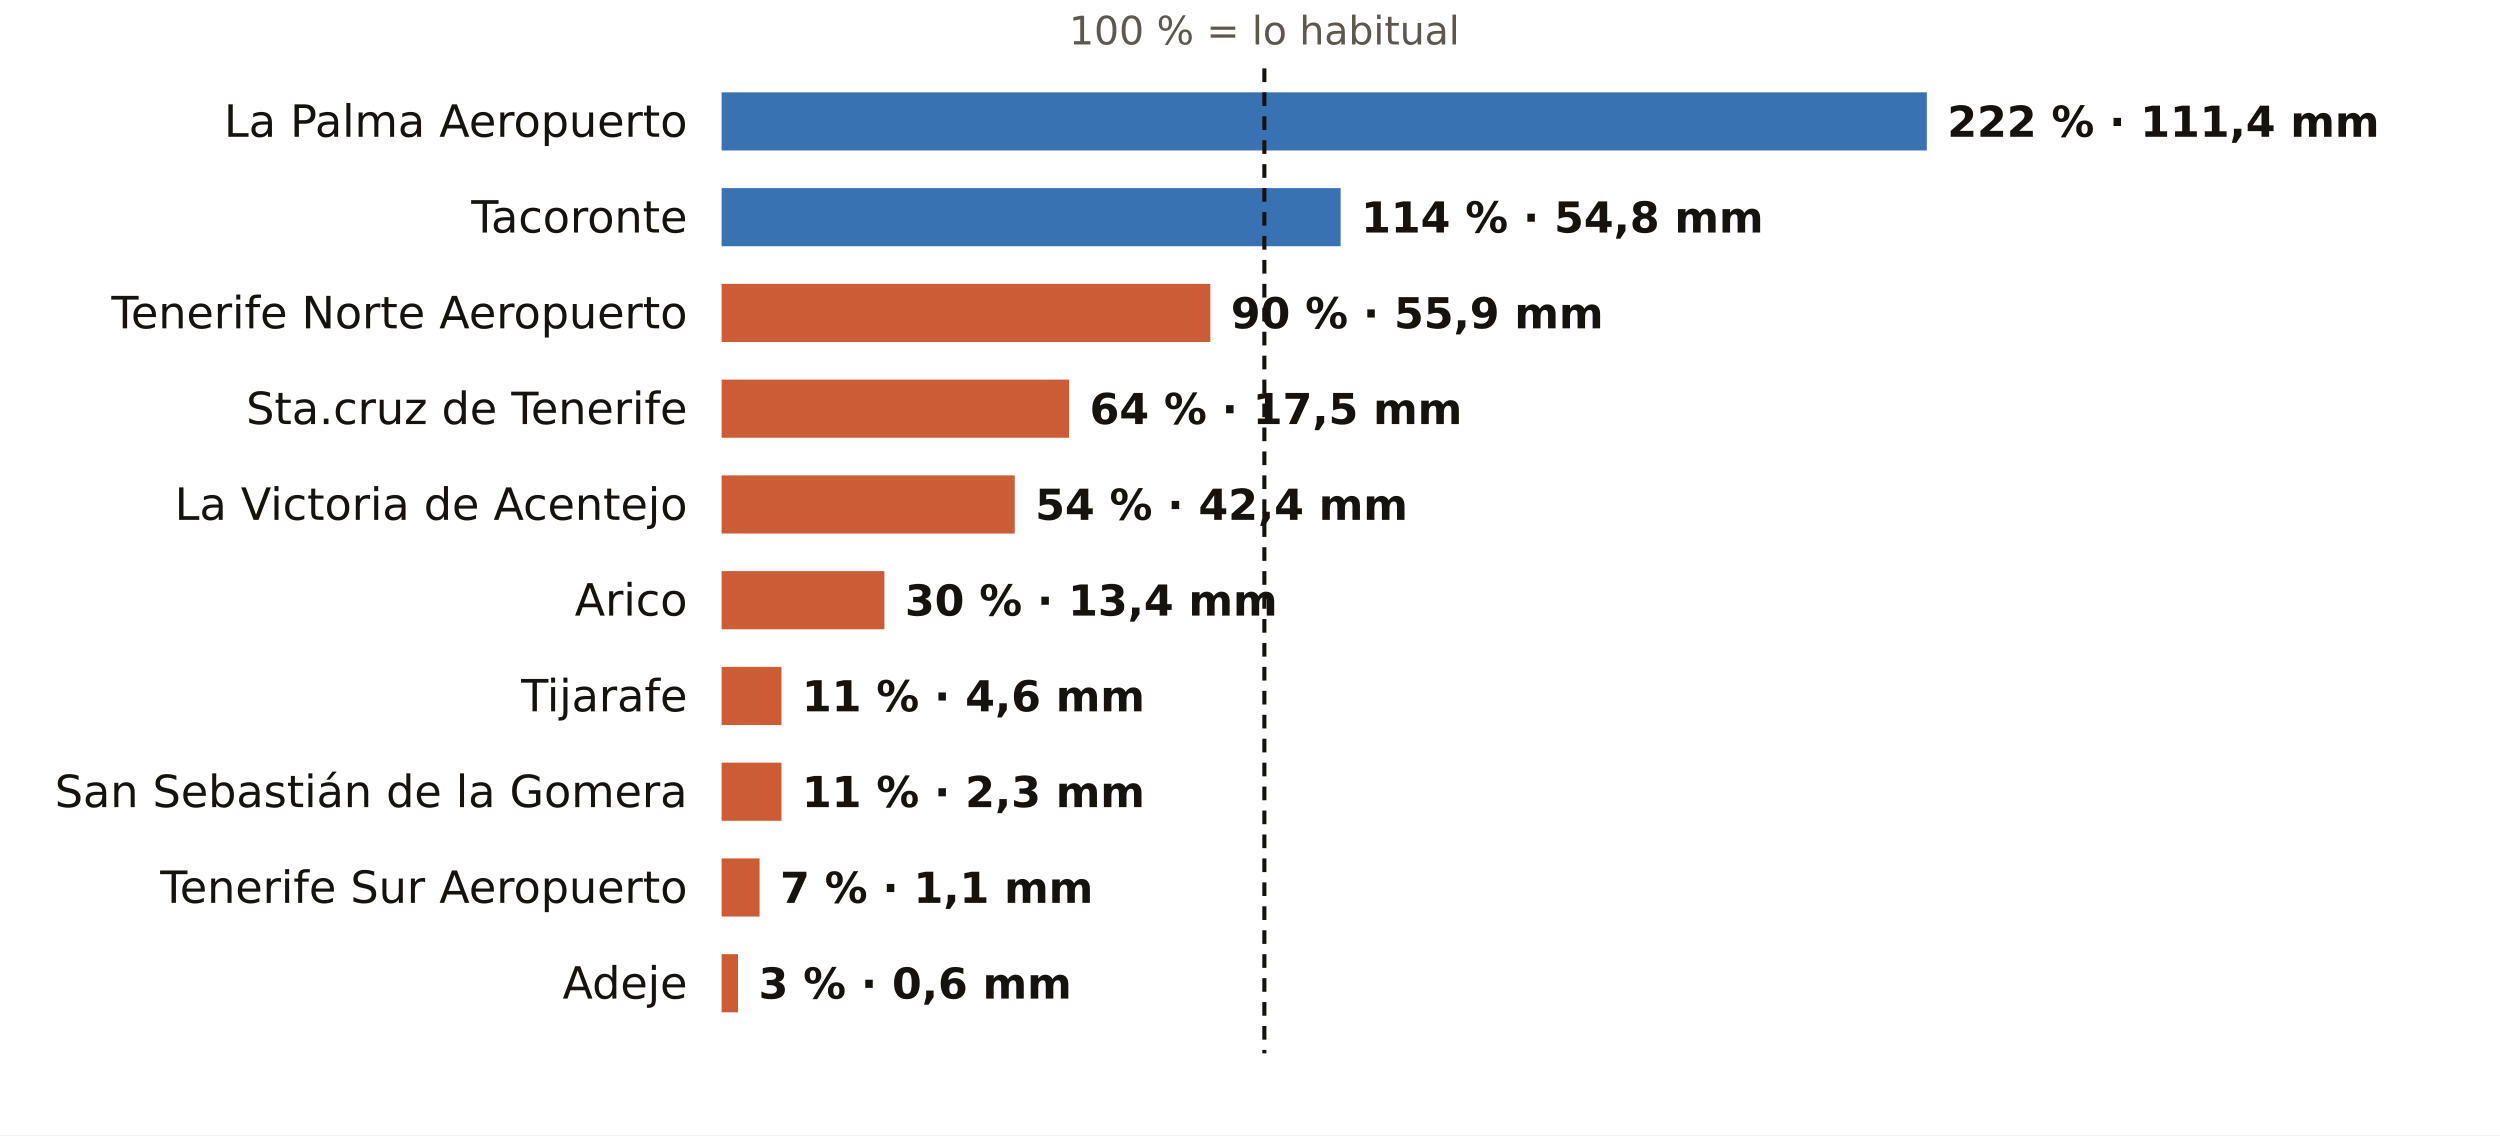
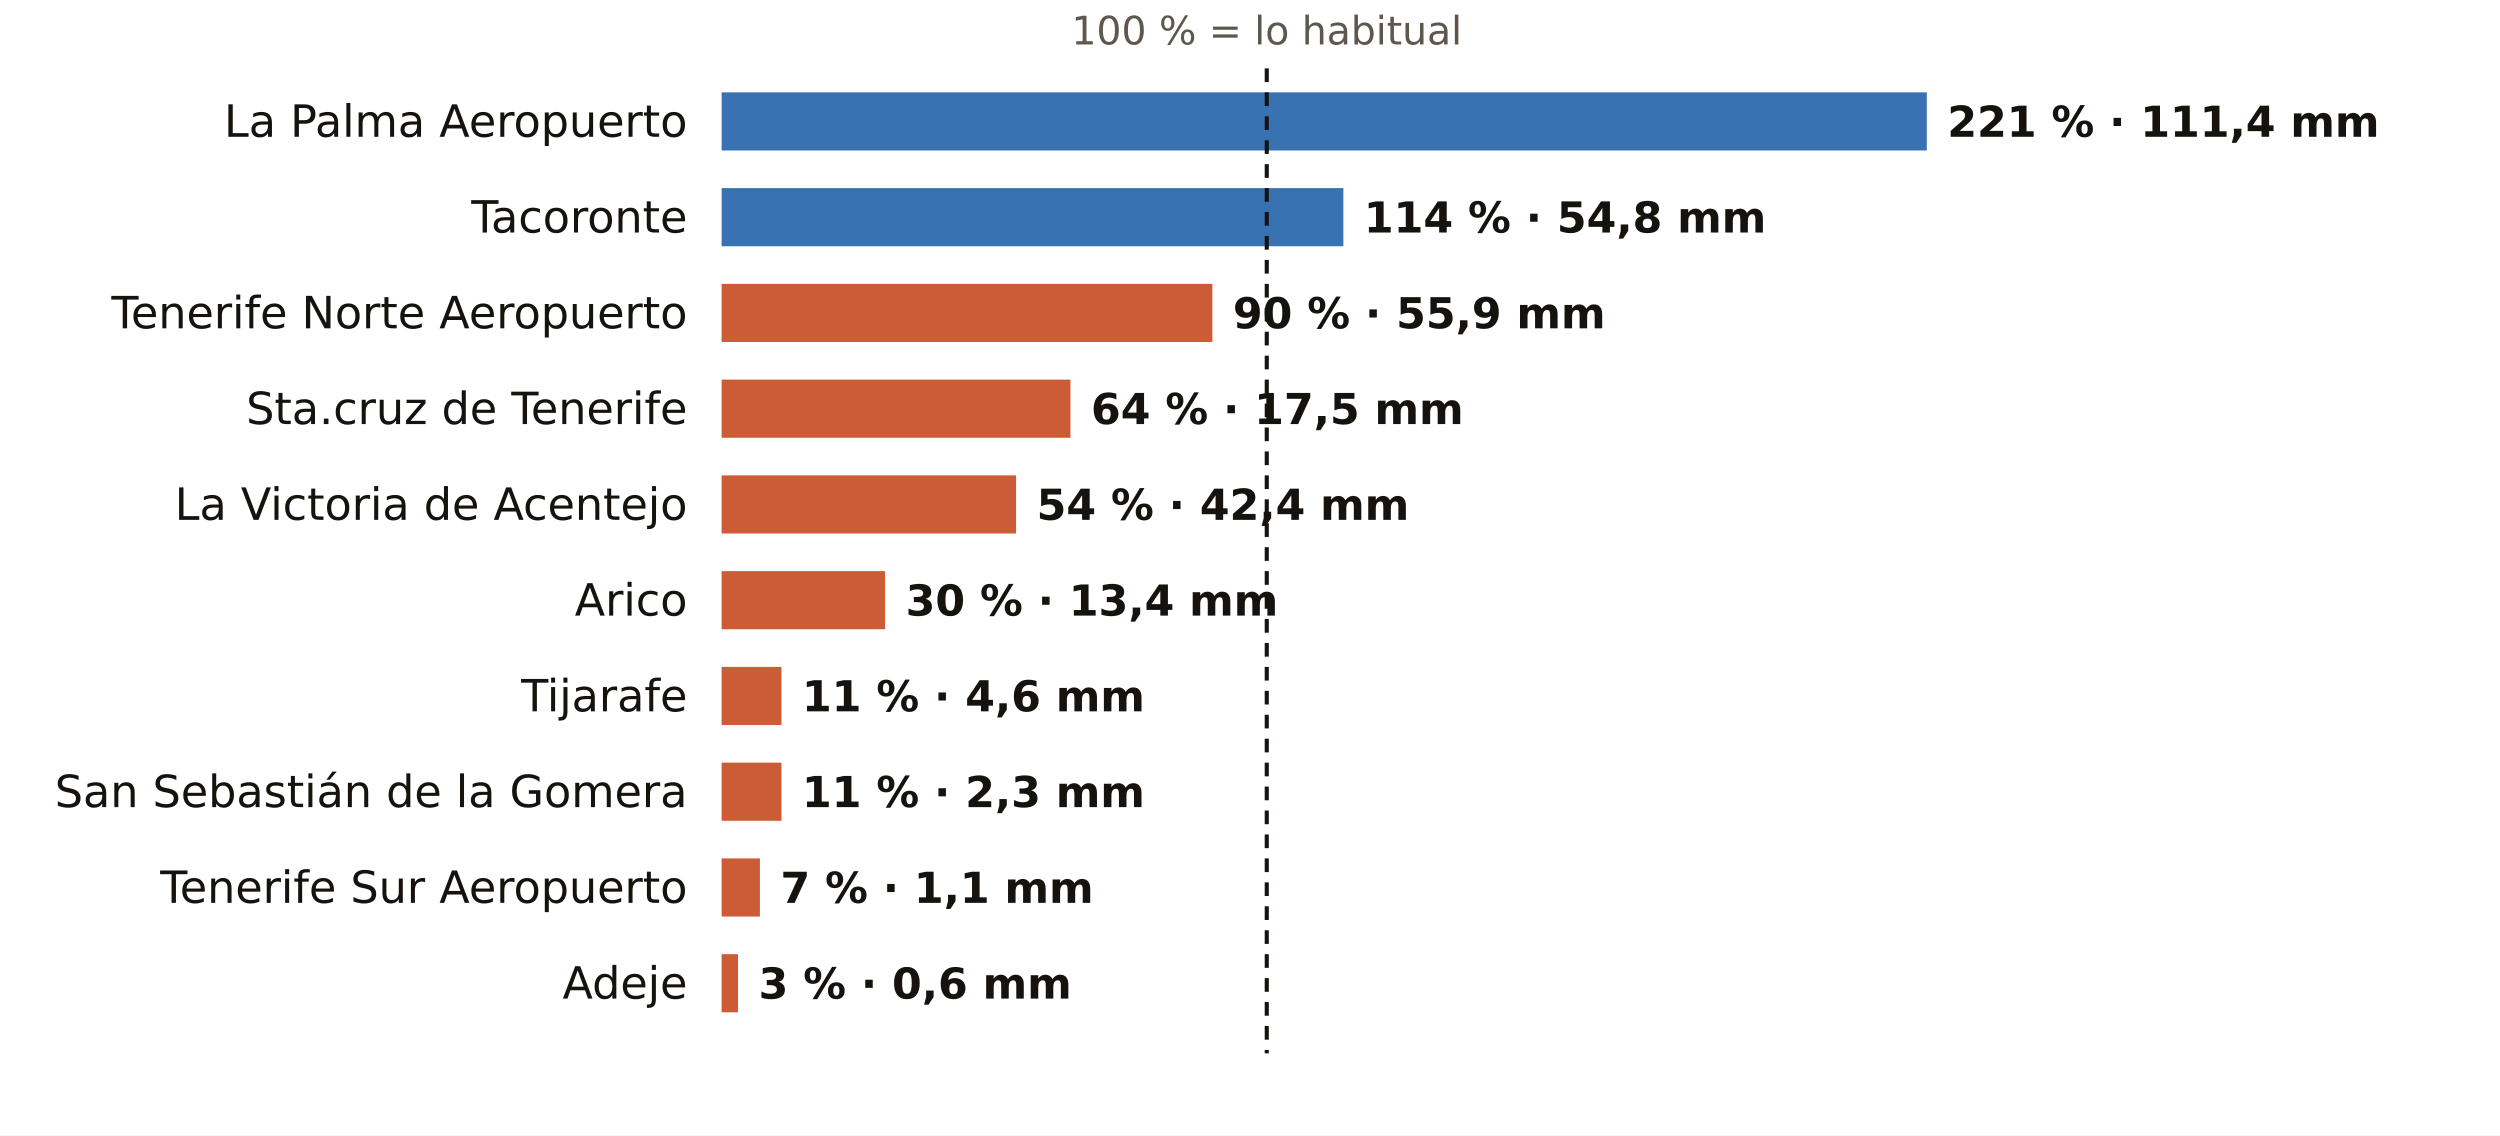
<svg xmlns="http://www.w3.org/2000/svg" viewBox="0 0 731 332" width="731" height="332" role="img" aria-label="El otoño en los pluviómetros de AEMET de Santa Cruz de Tenerife: % de lo habitual">
  <rect width="731" height="332" fill="#FFFFFF" />
-   <text x="369.7" y="13.0" font-size="11.5" fill="#5E574E" text-anchor="middle" font-weight="400" font-family="Public Sans, DejaVu Sans, Arial, sans-serif">100 % = lo habitual</text>
+   <text x="370.4" y="13.0" font-size="11.5" fill="#5E574E" text-anchor="middle" font-weight="400" font-family="Public Sans, DejaVu Sans, Arial, sans-serif">100 % = lo habitual</text>
  <text x="201.0" y="40.0" font-size="13" fill="#16130F" text-anchor="end" font-weight="500" font-family="Public Sans, DejaVu Sans, Arial, sans-serif">La Palma Aeropuerto</text>
  <rect x="211" y="27" width="352.4" height="17" fill="#1F5FA8" opacity="0.88" />
-   <text x="569.4" y="40.0" font-size="12.5" fill="#16130F" text-anchor="start" font-weight="600" font-family="Public Sans, DejaVu Sans, Arial, sans-serif">222 % · 111,4 mm</text>
+   <text x="569.4" y="40.0" font-size="12.5" fill="#16130F" text-anchor="start" font-weight="600" font-family="Public Sans, DejaVu Sans, Arial, sans-serif">221 % · 111,4 mm</text>
  <text x="201.0" y="68.0" font-size="13" fill="#16130F" text-anchor="end" font-weight="500" font-family="Public Sans, DejaVu Sans, Arial, sans-serif">Tacoronte</text>
-   <rect x="211" y="55" width="181.0" height="17" fill="#1F5FA8" opacity="0.88" />
-   <text x="398.0" y="68.0" font-size="12.5" fill="#16130F" text-anchor="start" font-weight="600" font-family="Public Sans, DejaVu Sans, Arial, sans-serif">114 % · 54,8 mm</text>
+   <rect x="211" y="55" width="181.8" height="17" fill="#1F5FA8" opacity="0.88" />
+   <text x="398.8" y="68.0" font-size="12.5" fill="#16130F" text-anchor="start" font-weight="600" font-family="Public Sans, DejaVu Sans, Arial, sans-serif">114 % · 54,8 mm</text>
  <text x="201.0" y="96.0" font-size="13" fill="#16130F" text-anchor="end" font-weight="500" font-family="Public Sans, DejaVu Sans, Arial, sans-serif">Tenerife Norte Aeropuerto</text>
-   <rect x="211" y="83" width="142.9" height="17" fill="#C4461A" opacity="0.88" />
-   <text x="359.9" y="96.0" font-size="12.5" fill="#16130F" text-anchor="start" font-weight="600" font-family="Public Sans, DejaVu Sans, Arial, sans-serif">90 % · 55,9 mm</text>
+   <rect x="211" y="83" width="143.5" height="17" fill="#C4461A" opacity="0.88" />
+   <text x="360.5" y="96.0" font-size="12.5" fill="#16130F" text-anchor="start" font-weight="600" font-family="Public Sans, DejaVu Sans, Arial, sans-serif">90 % · 55,9 mm</text>
  <text x="201.0" y="124.0" font-size="13" fill="#16130F" text-anchor="end" font-weight="500" font-family="Public Sans, DejaVu Sans, Arial, sans-serif">Sta.cruz de Tenerife</text>
-   <rect x="211" y="111" width="101.6" height="17" fill="#C4461A" opacity="0.88" />
-   <text x="318.6" y="124.0" font-size="12.5" fill="#16130F" text-anchor="start" font-weight="600" font-family="Public Sans, DejaVu Sans, Arial, sans-serif">64 % · 17,5 mm</text>
+   <rect x="211" y="111" width="102.0" height="17" fill="#C4461A" opacity="0.88" />
+   <text x="319.0" y="124.0" font-size="12.5" fill="#16130F" text-anchor="start" font-weight="600" font-family="Public Sans, DejaVu Sans, Arial, sans-serif">64 % · 17,5 mm</text>
  <text x="201.0" y="152.0" font-size="13" fill="#16130F" text-anchor="end" font-weight="500" font-family="Public Sans, DejaVu Sans, Arial, sans-serif">La Victoria de Acentejo</text>
-   <rect x="211" y="139" width="85.7" height="17" fill="#C4461A" opacity="0.88" />
-   <text x="302.7" y="152.0" font-size="12.5" fill="#16130F" text-anchor="start" font-weight="600" font-family="Public Sans, DejaVu Sans, Arial, sans-serif">54 % · 42,4 mm</text>
+   <rect x="211" y="139" width="86.1" height="17" fill="#C4461A" opacity="0.88" />
+   <text x="303.1" y="152.0" font-size="12.5" fill="#16130F" text-anchor="start" font-weight="600" font-family="Public Sans, DejaVu Sans, Arial, sans-serif">54 % · 42,4 mm</text>
  <text x="201.0" y="180.0" font-size="13" fill="#16130F" text-anchor="end" font-weight="500" font-family="Public Sans, DejaVu Sans, Arial, sans-serif">Arico</text>
-   <rect x="211" y="167" width="47.6" height="17" fill="#C4461A" opacity="0.88" />
-   <text x="264.6" y="180.0" font-size="12.5" fill="#16130F" text-anchor="start" font-weight="600" font-family="Public Sans, DejaVu Sans, Arial, sans-serif">30 % · 13,4 mm</text>
+   <rect x="211" y="167" width="47.8" height="17" fill="#C4461A" opacity="0.88" />
+   <text x="264.8" y="180.0" font-size="12.5" fill="#16130F" text-anchor="start" font-weight="600" font-family="Public Sans, DejaVu Sans, Arial, sans-serif">30 % · 13,4 mm</text>
  <text x="201.0" y="208.0" font-size="13" fill="#16130F" text-anchor="end" font-weight="500" font-family="Public Sans, DejaVu Sans, Arial, sans-serif">Tijarafe</text>
  <rect x="211" y="195" width="17.5" height="17" fill="#C4461A" opacity="0.88" />
  <text x="234.5" y="208.0" font-size="12.5" fill="#16130F" text-anchor="start" font-weight="600" font-family="Public Sans, DejaVu Sans, Arial, sans-serif">11 % · 4,6 mm</text>
  <text x="201.0" y="236.0" font-size="13" fill="#16130F" text-anchor="end" font-weight="500" font-family="Public Sans, DejaVu Sans, Arial, sans-serif">San Sebastián de la Gomera</text>
  <rect x="211" y="223" width="17.5" height="17" fill="#C4461A" opacity="0.88" />
  <text x="234.5" y="236.0" font-size="12.5" fill="#16130F" text-anchor="start" font-weight="600" font-family="Public Sans, DejaVu Sans, Arial, sans-serif">11 % · 2,3 mm</text>
  <text x="201.0" y="264.0" font-size="13" fill="#16130F" text-anchor="end" font-weight="500" font-family="Public Sans, DejaVu Sans, Arial, sans-serif">Tenerife Sur Aeropuerto</text>
-   <rect x="211" y="251" width="11.1" height="17" fill="#C4461A" opacity="0.88" />
-   <text x="228.1" y="264.0" font-size="12.5" fill="#16130F" text-anchor="start" font-weight="600" font-family="Public Sans, DejaVu Sans, Arial, sans-serif">7 % · 1,1 mm</text>
+   <rect x="211" y="251" width="11.2" height="17" fill="#C4461A" opacity="0.88" />
+   <text x="228.2" y="264.0" font-size="12.5" fill="#16130F" text-anchor="start" font-weight="600" font-family="Public Sans, DejaVu Sans, Arial, sans-serif">7 % · 1,1 mm</text>
  <text x="201.0" y="292.0" font-size="13" fill="#16130F" text-anchor="end" font-weight="500" font-family="Public Sans, DejaVu Sans, Arial, sans-serif">Adeje</text>
  <rect x="211" y="279" width="4.8" height="17" fill="#C4461A" opacity="0.88" />
  <text x="221.8" y="292.0" font-size="12.5" fill="#16130F" text-anchor="start" font-weight="600" font-family="Public Sans, DejaVu Sans, Arial, sans-serif">3 % · 0,6 mm</text>
-   <line x1="369.7" x2="369.7" y1="20" y2="308" stroke="#16130F" stroke-width="1.2" stroke-dasharray="4 3" />
+   <line x1="370.4" x2="370.4" y1="20" y2="308" stroke="#16130F" stroke-width="1.2" stroke-dasharray="4 3" />
</svg>
